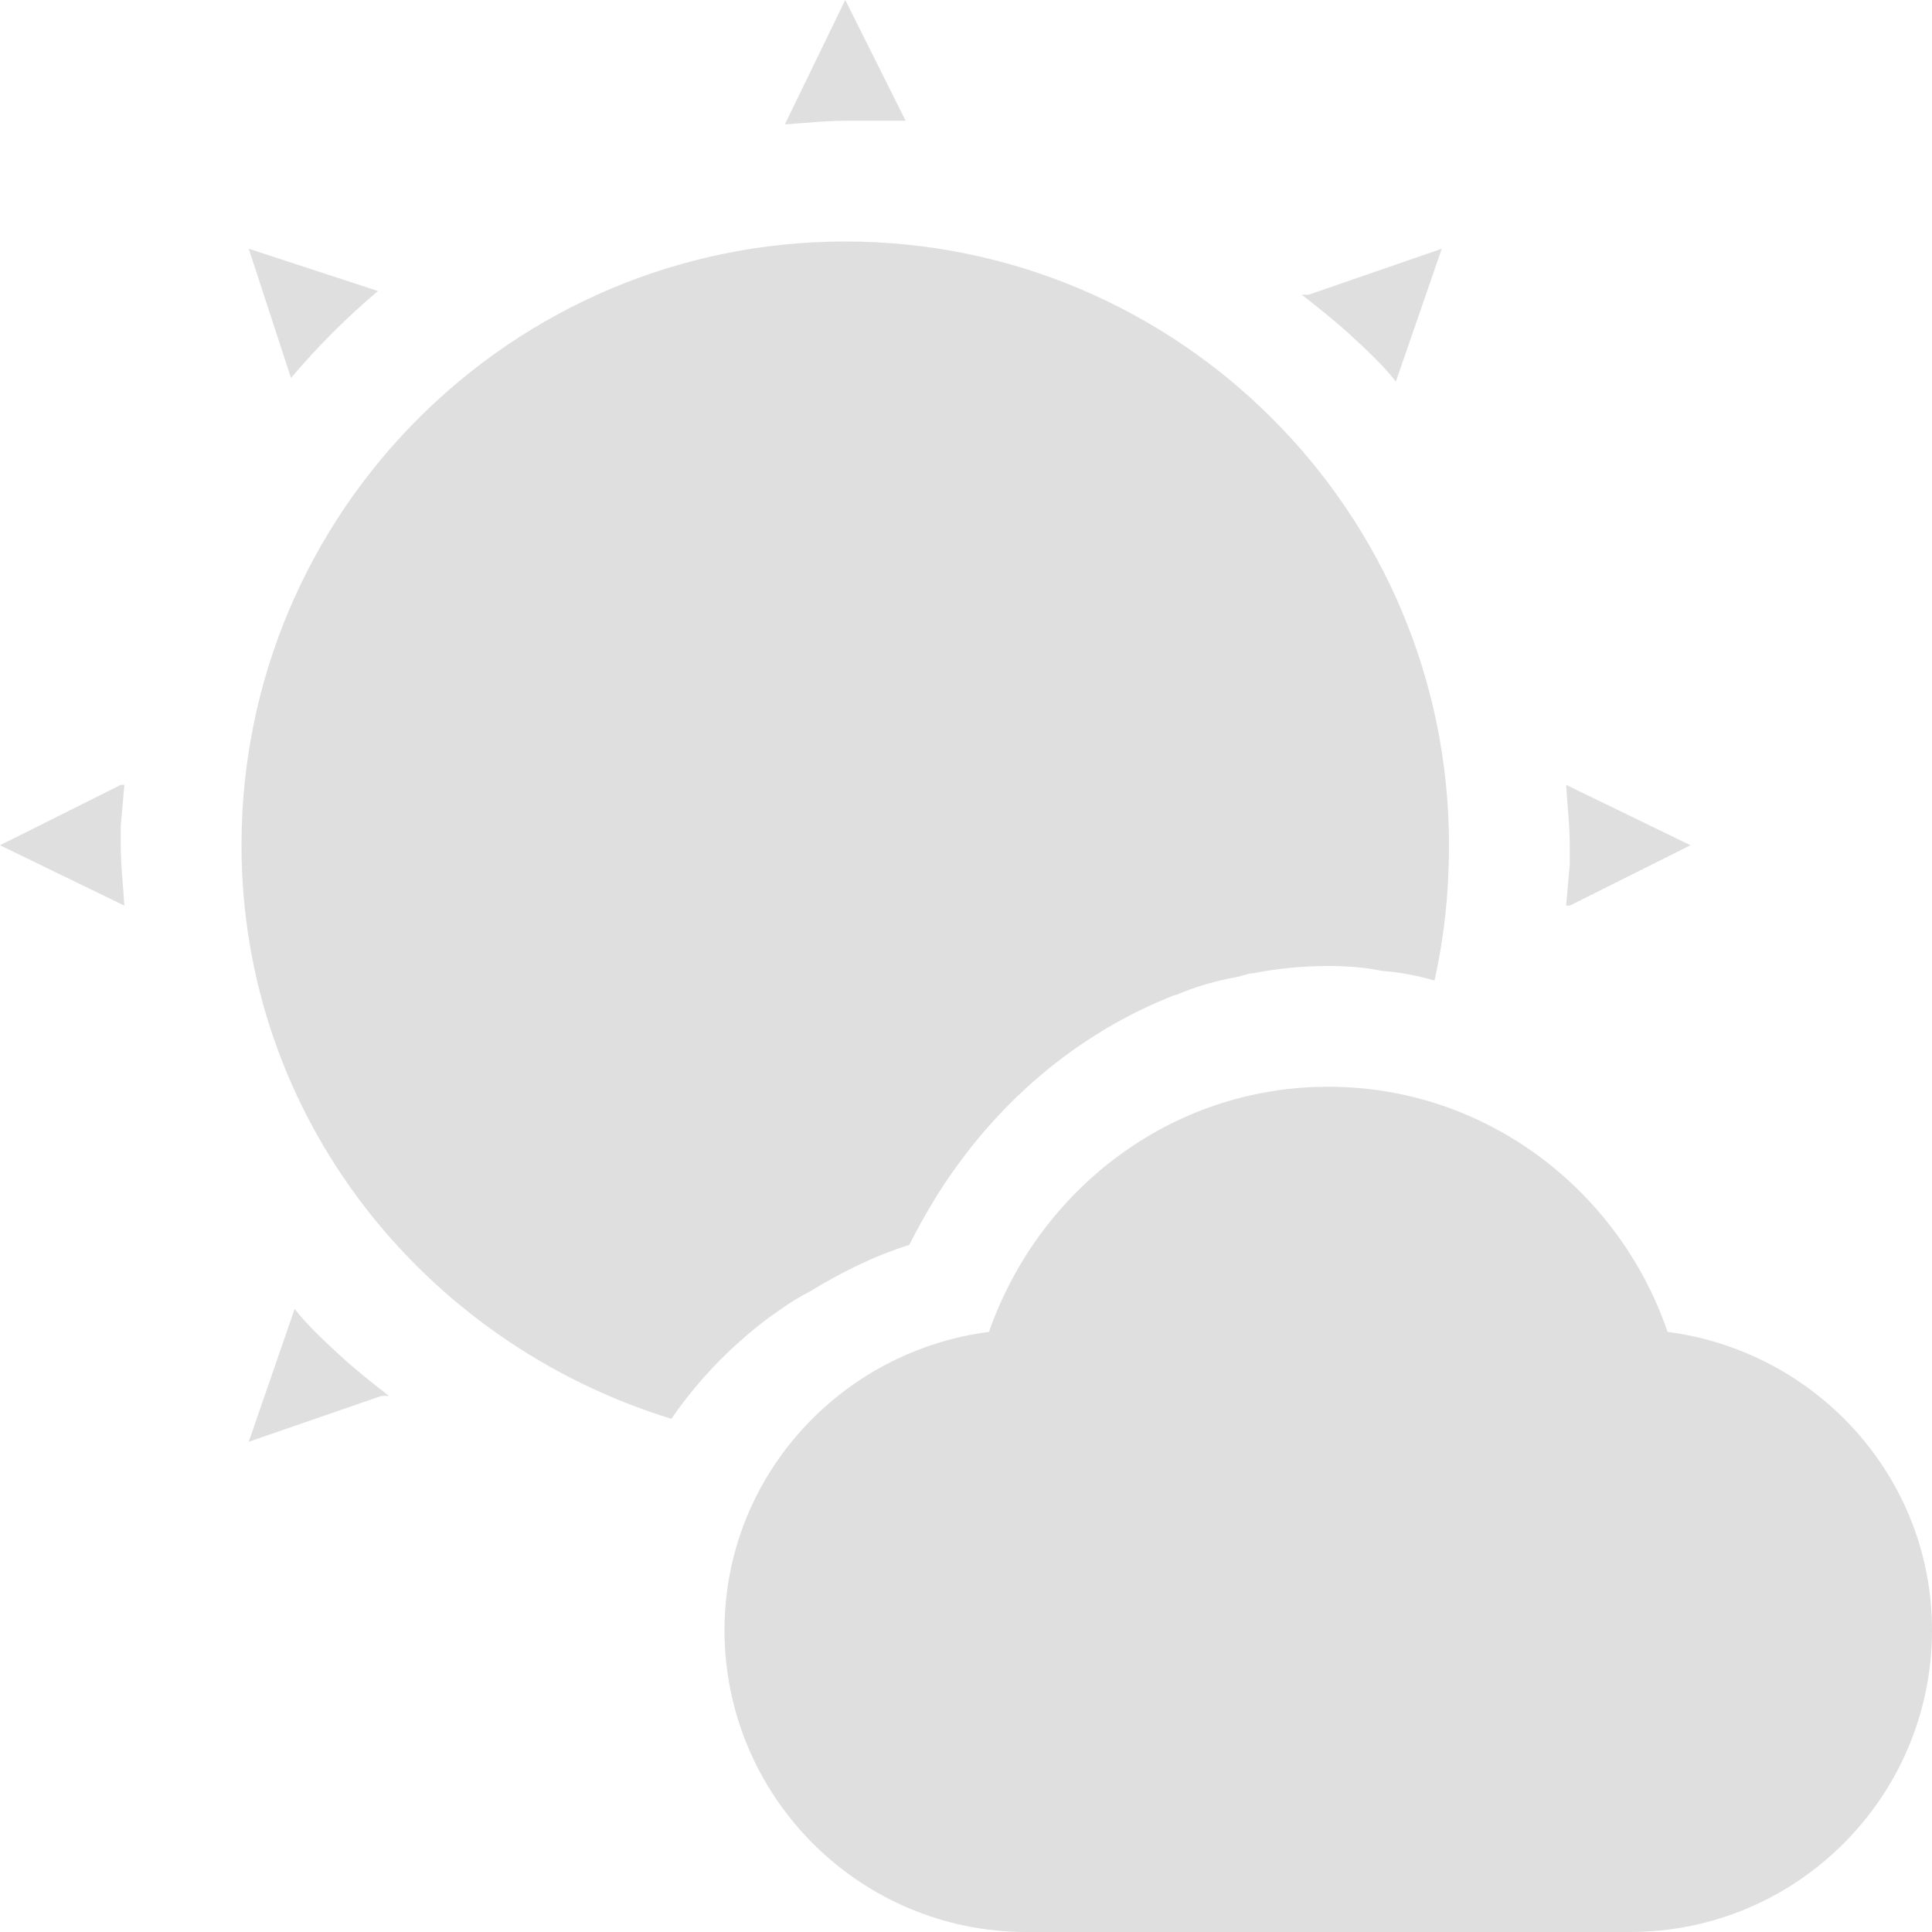
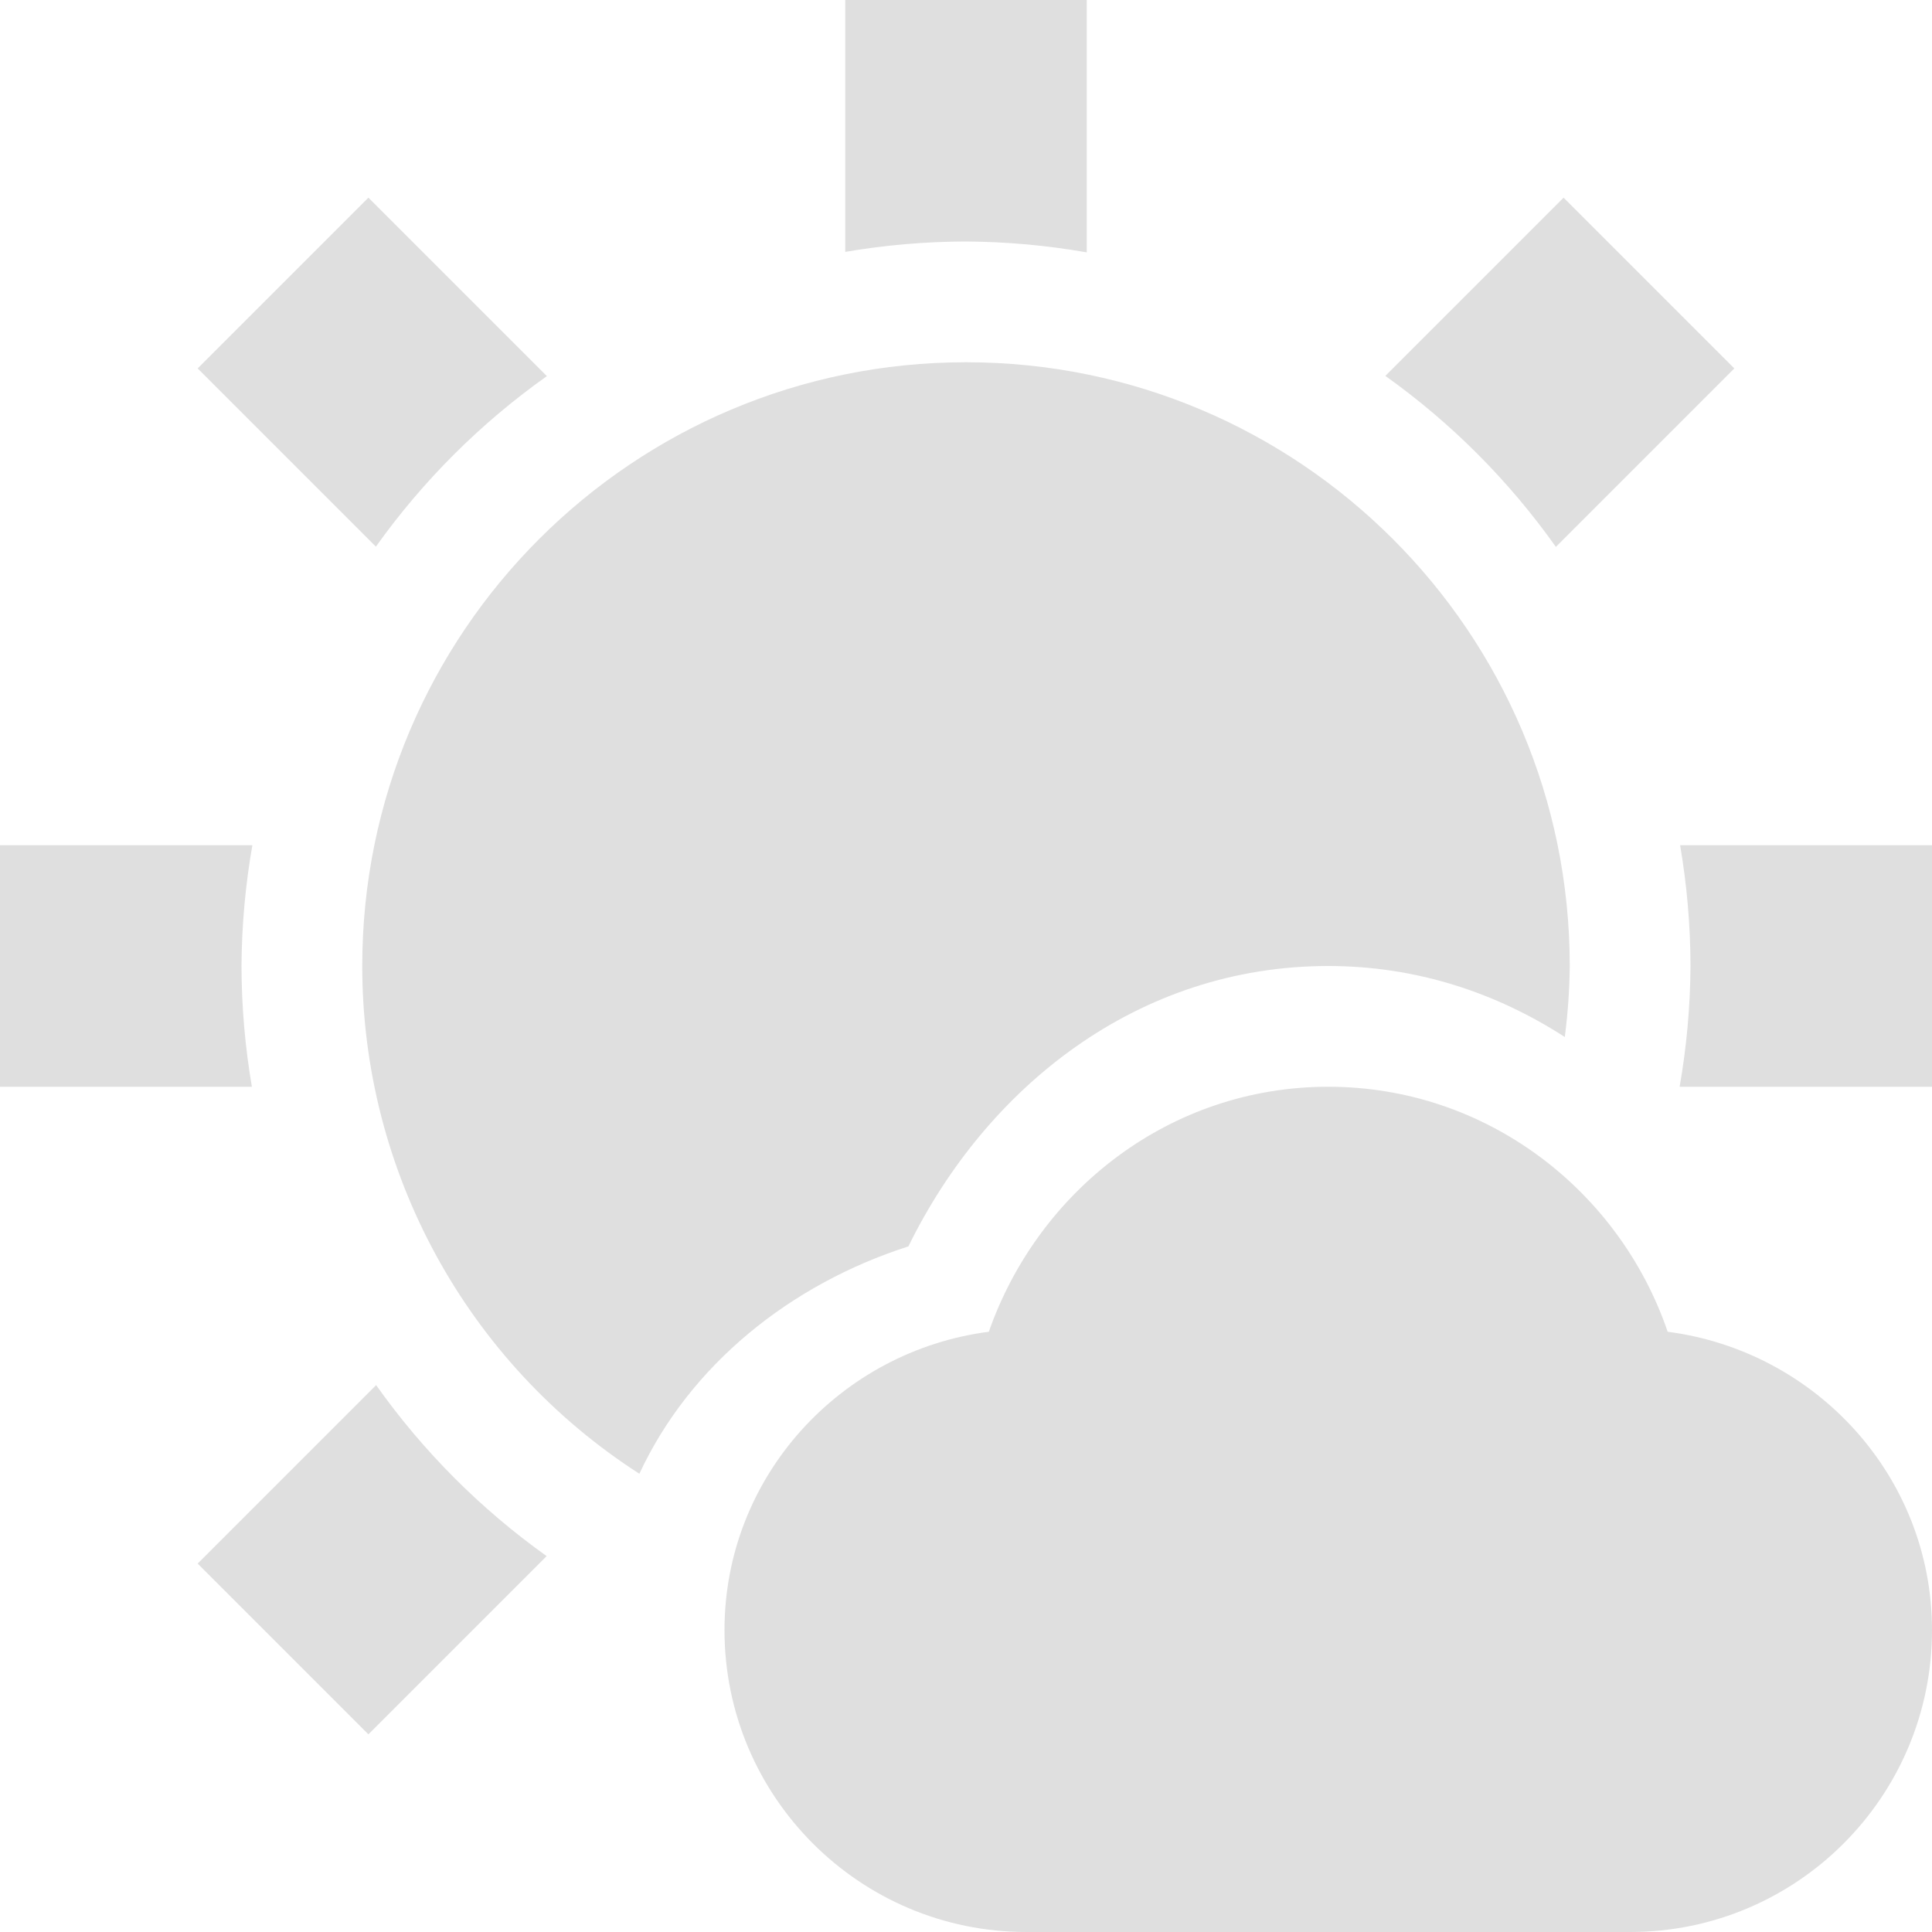
<svg xmlns="http://www.w3.org/2000/svg" width="16" height="16" version="1.1">
-   <path style="fill:#dfdfdf" d="M 11,9 C 9.69,9 8.6,9.86 8.19,11.03 6.96,11.19 6,12.23 6,13.5 6,14.88 7.12,16 8.5,16 H 13.5 C 14.88,16 16,14.88 16,13.5 16,12.23 15.04,11.19 13.81,11.03 13.41,9.86 12.31,9 11,9 Z" />
-   <path style="fill:#dfdfdf" d="M 7,0 6.5,1.03 C 6.66,1.02 6.83,1 7,1 H 7.5 Z M 7,2 C 4.24,2 2,4.24 2,7 2,9.25 3.51,11.12 5.56,11.75 5.78,11.43 6.05,11.15 6.37,10.91 6.4,10.89 6.44,10.86 6.47,10.84 6.54,10.79 6.62,10.74 6.7,10.7 6.96,10.54 7.24,10.4 7.53,10.31 7.6,10.17 7.68,10.03 7.76,9.9 8.23,9.15 8.91,8.56 9.73,8.24 9.73,8.24 9.73,8.24 9.74,8.24 9.9,8.17 10.08,8.12 10.25,8.09 10.29,8.08 10.34,8.06 10.38,8.06 10.58,8.02 10.79,8 11,8 11.15,8 11.3,8.01 11.44,8.04 11.59,8.05 11.74,8.08 11.88,8.12 11.96,7.76 12,7.39 12,7 12,4.24 9.76,2 7,2 Z M 2.06,2.06 2.41,3.13 C 2.63,2.87 2.87,2.63 3.13,2.41 Z M 11.94,2.06 10.84,2.44 H 10.78 C 10.92,2.55 11.06,2.66 11.19,2.78 11.32,2.9 11.45,3.02 11.56,3.16 Z M 1,6.5 0,7 1.03,7.5 C 1.02,7.33 1,7.17 1,7 1,6.97 1,6.92 1,6.84 1.01,6.73 1.02,6.61 1.03,6.5 Z M 12.97,6.5 C 12.98,6.67 13,6.83 13,7 13,7.03 13,7.08 13,7.16 12.99,7.27 12.98,7.39 12.97,7.5 H 13 L 14,7 Z M 2.44,10.84 2.06,11.94 3.16,11.56 H 3.22 C 3.08,11.45 2.94,11.34 2.81,11.22 2.68,11.1 2.55,10.98 2.44,10.84 Z" />
+   <path style="fill:#dfdfdf" d="M 7 0 L 7 2.086 A 6 6 0 0 1 8 2 A 6 6 0 0 1 9 2.09 L 9 0 L 7 0 z M 3.051 1.637 L 1.637 3.051 L 3.113 4.527 A 6 6 0 0 1 4.529 3.115 L 3.051 1.637 z M 12.949 1.637 L 11.473 3.113 A 6 6 0 0 1 12.885 4.529 L 14.363 3.051 L 12.949 1.637 z M 8 3 A 5 5 0 0 0 3 8 A 5 5 0 0 0 5.295 12.205 C 5.713 11.306 6.542 10.637 7.523 10.322 C 8.17 9.002 9.423 8 11 8 C 11.733 8 12.394 8.223 12.959 8.588 A 5 5 0 0 0 13 8 A 5 5 0 0 0 8 3 z M 0 7 L 0 9 L 2.086 9 A 6 6 0 0 1 2 8 A 6 6 0 0 1 2.09 7 L 0 7 z M 13.914 7 A 6 6 0 0 1 14 8 A 6 6 0 0 1 13.91 9 L 16 9 L 16 7 L 13.914 7 z M 11 9 C 9.69 9 8.599 9.859 8.189 11.029 C 6.959 11.189 6 12.23 6 13.5 C 6 14.88 7.12 16 8.5 16 L 13.5 16 C 14.88 16 16 14.88 16 13.5 C 16 12.23 15.041 11.189 13.811 11.029 C 13.411 9.859 12.31 9 11 9 z M 3.115 11.471 L 1.637 12.949 L 3.051 14.363 L 4.527 12.887 A 6 6 0 0 1 3.115 11.471 z" />
</svg>
